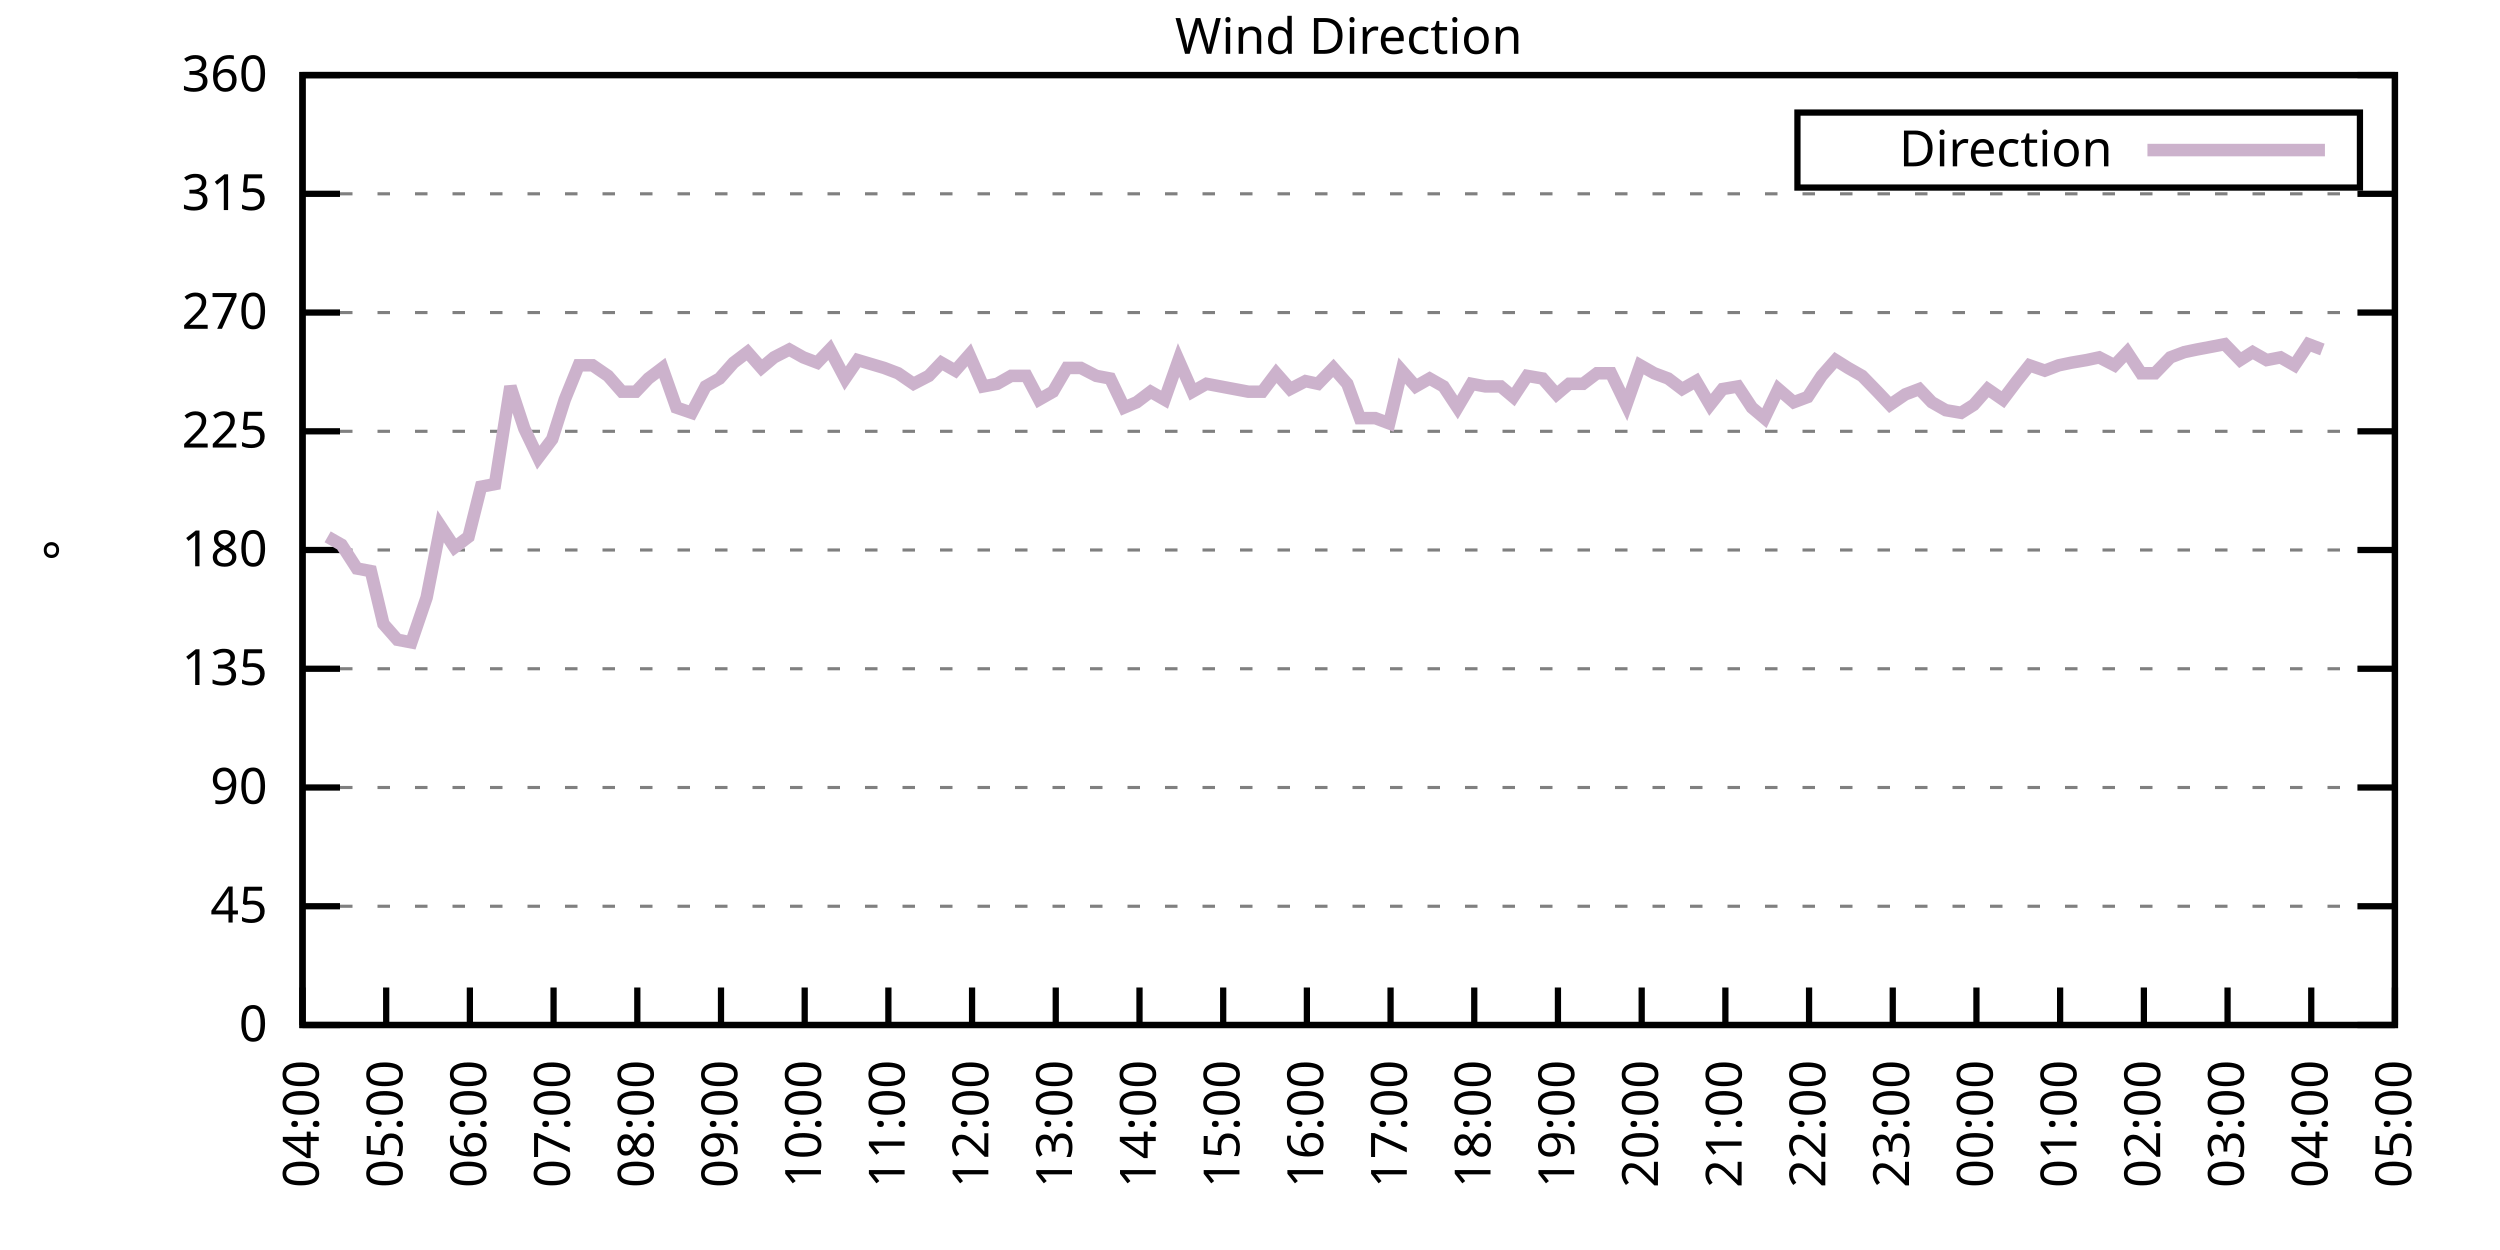
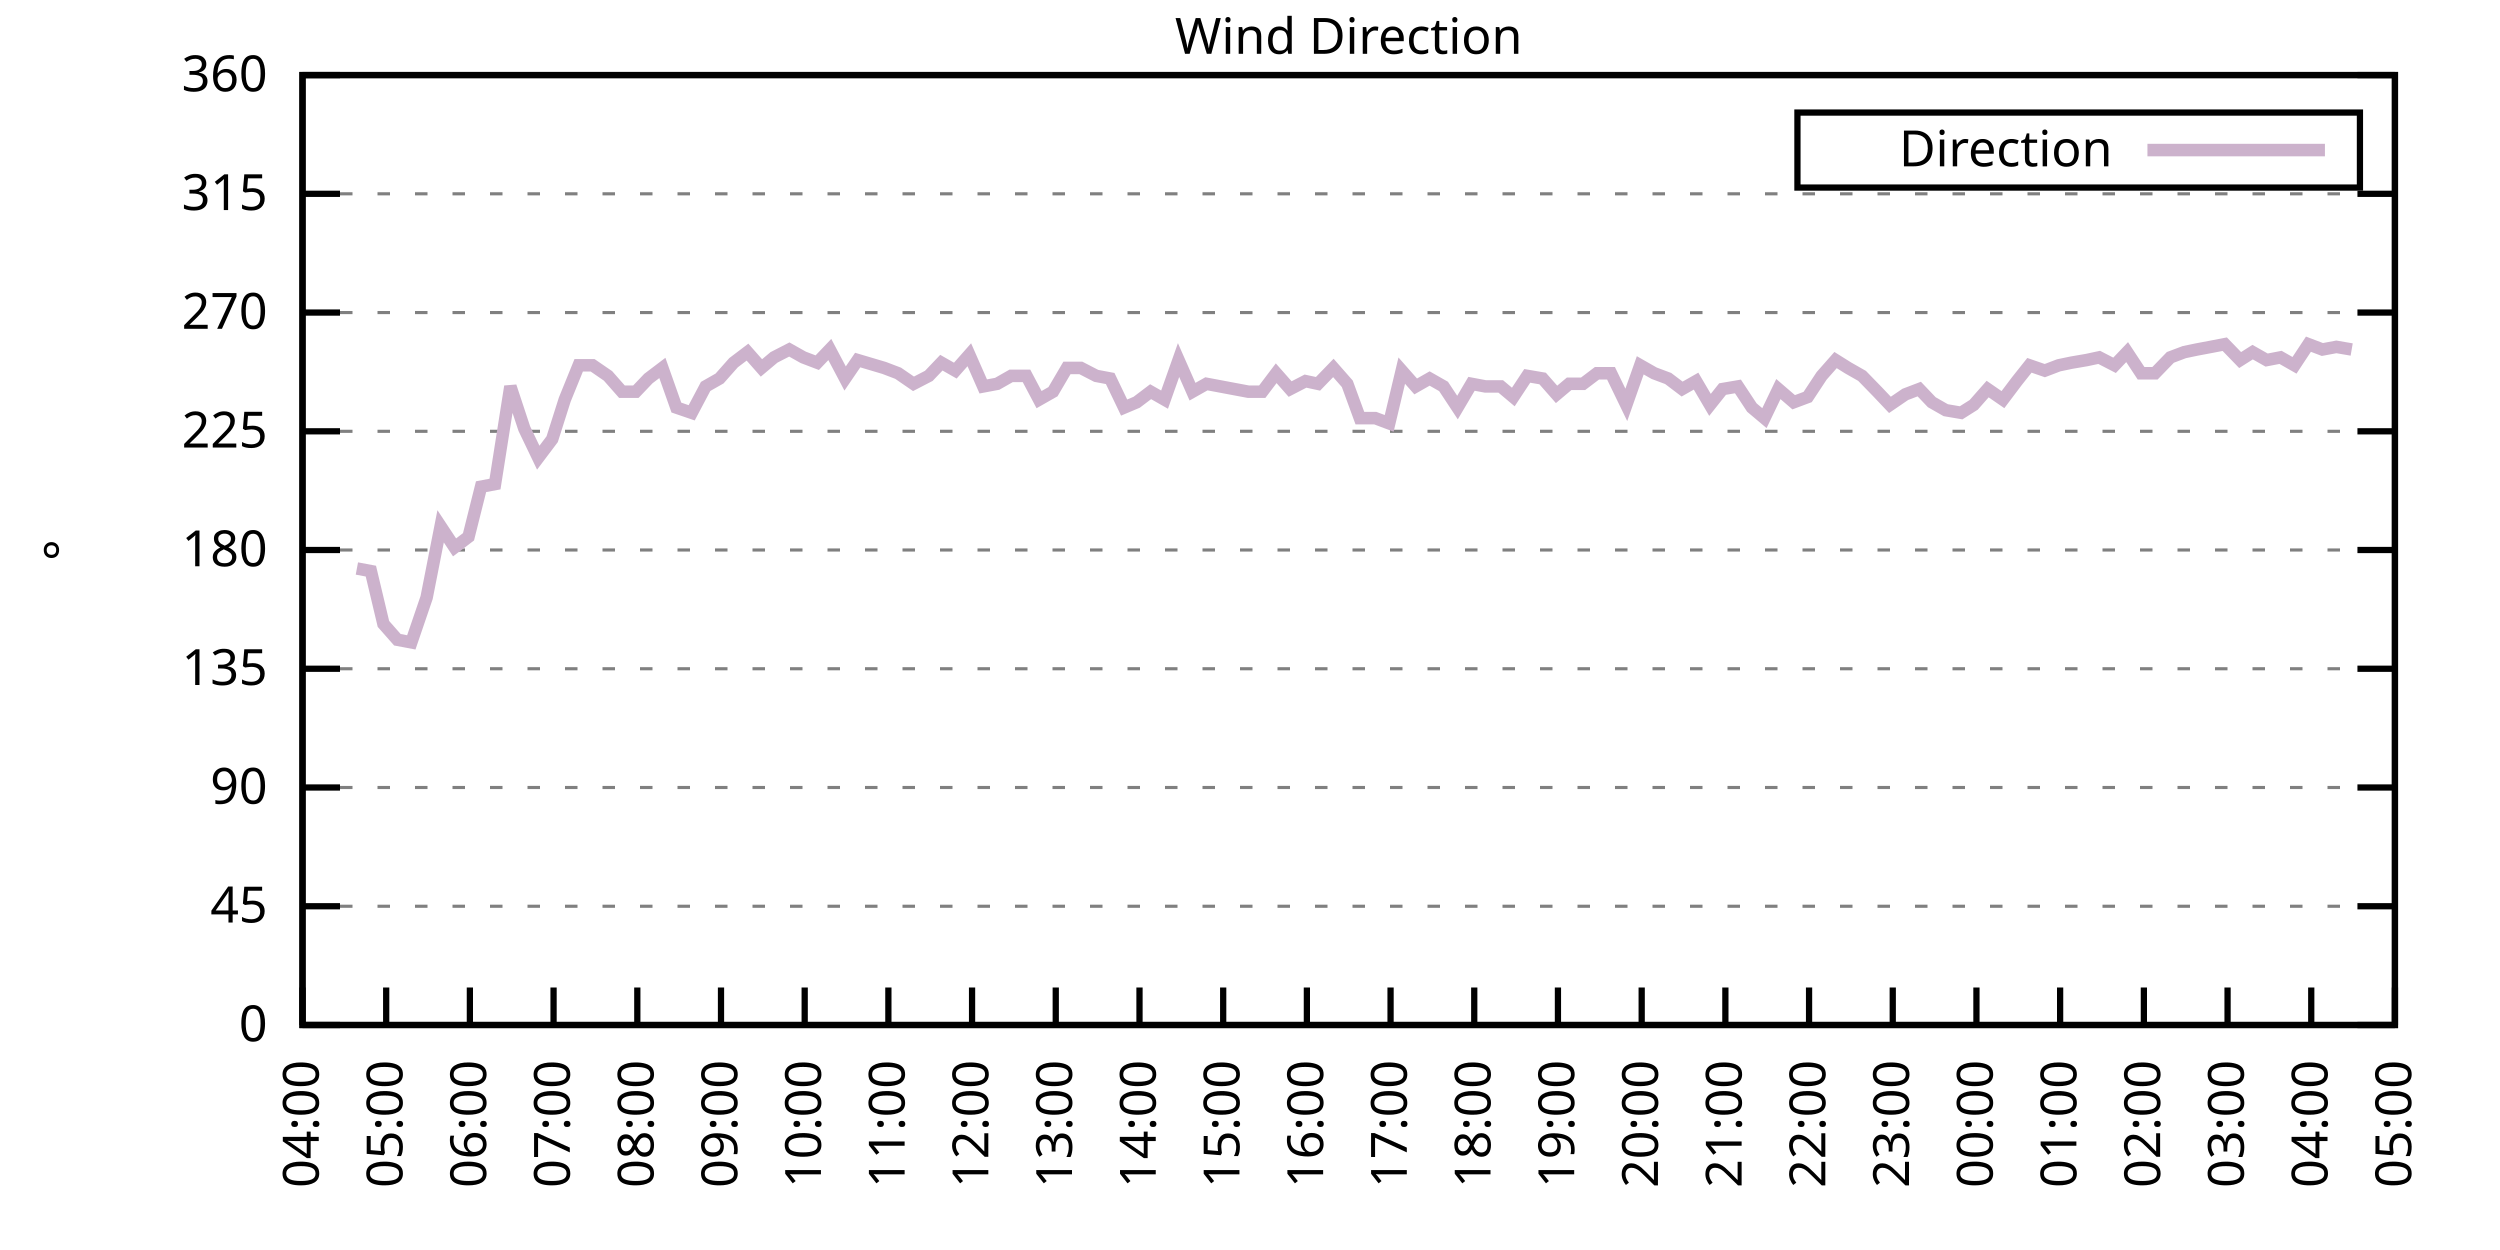
<svg xmlns="http://www.w3.org/2000/svg" xmlns:xlink="http://www.w3.org/1999/xlink" width="400" height="200" viewBox="0 0 400 200">
  <g id="gnuplot_canvas">
    <rect x="0" y="0" width="400" height="200" fill="none" />
    <defs>
      <circle id="gpDot" r="0.5" stroke-width="0.5" stroke="currentColor" />
      <path id="gpPt0" stroke-width="0.333" stroke="currentColor" d="M-1,0 h2 M0,-1 v2" />
      <path id="gpPt1" stroke-width="0.333" stroke="currentColor" d="M-1,-1 L1,1 M1,-1 L-1,1" />
      <path id="gpPt2" stroke-width="0.333" stroke="currentColor" d="M-1,0 L1,0 M0,-1 L0,1 M-1,-1 L1,1 M-1,1 L1,-1" />
      <rect id="gpPt3" stroke-width="0.333" stroke="currentColor" x="-1" y="-1" width="2" height="2" />
      <rect id="gpPt4" stroke-width="0.333" stroke="currentColor" fill="currentColor" x="-1" y="-1" width="2" height="2" />
      <circle id="gpPt5" stroke-width="0.333" stroke="currentColor" cx="0" cy="0" r="1" />
      <use xlink:href="#gpPt5" id="gpPt6" fill="currentColor" stroke="none" />
      <path id="gpPt7" stroke-width="0.333" stroke="currentColor" d="M0,-1.33 L-1.33,0.67 L1.33,0.67 z" />
      <use xlink:href="#gpPt7" id="gpPt8" fill="currentColor" stroke="none" />
      <use xlink:href="#gpPt7" id="gpPt9" stroke="currentColor" transform="rotate(180)" />
      <use xlink:href="#gpPt9" id="gpPt10" fill="currentColor" stroke="none" />
      <use xlink:href="#gpPt3" id="gpPt11" stroke="currentColor" transform="rotate(45)" />
      <use xlink:href="#gpPt11" id="gpPt12" fill="currentColor" stroke="none" />
      <path id="gpPt13" stroke-width="0.333" stroke="currentColor" d="M0,1.330 L1.265,0.411 L0.782,-1.067 L-0.782,-1.076 L-1.265,0.411 z" />
      <use xlink:href="#gpPt13" id="gpPt14" fill="currentColor" stroke="none" />
      <filter id="textbox" filterUnits="objectBoundingBox" x="0" y="0" height="1" width="1">
        <feFlood flood-color="white" flood-opacity="1" result="bgnd" />
        <feComposite in="SourceGraphic" in2="bgnd" operator="atop" />
      </filter>
      <filter id="greybox" filterUnits="objectBoundingBox" x="0" y="0" height="1" width="1">
        <feFlood flood-color="lightgrey" flood-opacity="1" result="grey" />
        <feComposite in="SourceGraphic" in2="grey" operator="atop" />
      </filter>
    </defs>
    <g fill="none" color="white" stroke="currentColor" stroke-width="1.00" stroke-linecap="butt" stroke-linejoin="miter">
</g>
    <g fill="none" color="black" stroke="currentColor" stroke-width="1.00" stroke-linecap="butt" stroke-linejoin="miter">
      <g stroke="none" shape-rendering="crispEdges">
        <polygon fill="rgb(255, 255, 255)" points="48.40,164.00 383.18,164.00 383.18,12.02 48.40,12.02 " />
      </g>
    </g>
    <g fill="none" color="black" stroke="currentColor" stroke-width="1.00" stroke-linecap="butt" stroke-linejoin="miter">
</g>
    <g fill="none" color="black" stroke="black" stroke-width="0.50" stroke-linecap="butt" stroke-linejoin="miter">
</g>
    <g fill="none" color="gray" stroke="currentColor" stroke-width="0.50" stroke-linecap="butt" stroke-linejoin="miter">
      <path stroke="gray" stroke-dasharray="2,4" class="gridline" d="M48.40,164.00 L383.19,164.00  " />
    </g>
    <g fill="none" color="gray" stroke="gray" stroke-width="1.00" stroke-linecap="butt" stroke-linejoin="miter">
</g>
    <g fill="none" color="black" stroke="currentColor" stroke-width="1.00" stroke-linecap="butt" stroke-linejoin="miter">
      <path stroke="black" d="M48.40,164.00 L54.40,164.00 M383.19,164.00 L377.19,164.00  " />
      <g transform="translate(42.80,166.60)" stroke="none" fill="black" font-family="Sans" font-size="8.00" text-anchor="end">
        <text>
          <tspan font-family="Sans"> 0</tspan>
        </text>
      </g>
    </g>
    <g fill="none" color="black" stroke="currentColor" stroke-width="1.00" stroke-linecap="butt" stroke-linejoin="miter">
</g>
    <g fill="none" color="black" stroke="black" stroke-width="0.50" stroke-linecap="butt" stroke-linejoin="miter">
</g>
    <g fill="none" color="gray" stroke="currentColor" stroke-width="0.50" stroke-linecap="butt" stroke-linejoin="miter">
      <path stroke="gray" stroke-dasharray="2,4" class="gridline" d="M48.40,145.00 L383.19,145.00  " />
    </g>
    <g fill="none" color="gray" stroke="gray" stroke-width="1.00" stroke-linecap="butt" stroke-linejoin="miter">
</g>
    <g fill="none" color="black" stroke="currentColor" stroke-width="1.00" stroke-linecap="butt" stroke-linejoin="miter">
      <path stroke="black" d="M48.40,145.00 L54.40,145.00 M383.19,145.00 L377.19,145.00  " />
      <g transform="translate(42.80,147.60)" stroke="none" fill="black" font-family="Sans" font-size="8.00" text-anchor="end">
        <text>
          <tspan font-family="Sans"> 45</tspan>
        </text>
      </g>
    </g>
    <g fill="none" color="black" stroke="currentColor" stroke-width="1.00" stroke-linecap="butt" stroke-linejoin="miter">
</g>
    <g fill="none" color="black" stroke="black" stroke-width="0.50" stroke-linecap="butt" stroke-linejoin="miter">
</g>
    <g fill="none" color="gray" stroke="currentColor" stroke-width="0.50" stroke-linecap="butt" stroke-linejoin="miter">
      <path stroke="gray" stroke-dasharray="2,4" class="gridline" d="M48.40,126.00 L383.19,126.00  " />
    </g>
    <g fill="none" color="gray" stroke="gray" stroke-width="1.00" stroke-linecap="butt" stroke-linejoin="miter">
</g>
    <g fill="none" color="black" stroke="currentColor" stroke-width="1.00" stroke-linecap="butt" stroke-linejoin="miter">
      <path stroke="black" d="M48.40,126.00 L54.40,126.00 M383.19,126.00 L377.19,126.00  " />
      <g transform="translate(42.80,128.60)" stroke="none" fill="black" font-family="Sans" font-size="8.00" text-anchor="end">
        <text>
          <tspan font-family="Sans"> 90</tspan>
        </text>
      </g>
    </g>
    <g fill="none" color="black" stroke="currentColor" stroke-width="1.00" stroke-linecap="butt" stroke-linejoin="miter">
</g>
    <g fill="none" color="black" stroke="black" stroke-width="0.50" stroke-linecap="butt" stroke-linejoin="miter">
</g>
    <g fill="none" color="gray" stroke="currentColor" stroke-width="0.50" stroke-linecap="butt" stroke-linejoin="miter">
      <path stroke="gray" stroke-dasharray="2,4" class="gridline" d="M48.40,107.00 L383.19,107.00  " />
    </g>
    <g fill="none" color="gray" stroke="gray" stroke-width="1.00" stroke-linecap="butt" stroke-linejoin="miter">
</g>
    <g fill="none" color="black" stroke="currentColor" stroke-width="1.00" stroke-linecap="butt" stroke-linejoin="miter">
      <path stroke="black" d="M48.40,107.00 L54.40,107.00 M383.19,107.00 L377.19,107.00  " />
      <g transform="translate(42.80,109.60)" stroke="none" fill="black" font-family="Sans" font-size="8.00" text-anchor="end">
        <text>
          <tspan font-family="Sans"> 135</tspan>
        </text>
      </g>
    </g>
    <g fill="none" color="black" stroke="currentColor" stroke-width="1.00" stroke-linecap="butt" stroke-linejoin="miter">
</g>
    <g fill="none" color="black" stroke="black" stroke-width="0.50" stroke-linecap="butt" stroke-linejoin="miter">
</g>
    <g fill="none" color="gray" stroke="currentColor" stroke-width="0.50" stroke-linecap="butt" stroke-linejoin="miter">
      <path stroke="gray" stroke-dasharray="2,4" class="gridline" d="M48.40,88.00 L383.19,88.00  " />
    </g>
    <g fill="none" color="gray" stroke="gray" stroke-width="1.00" stroke-linecap="butt" stroke-linejoin="miter">
</g>
    <g fill="none" color="black" stroke="currentColor" stroke-width="1.00" stroke-linecap="butt" stroke-linejoin="miter">
      <path stroke="black" d="M48.40,88.00 L54.40,88.00 M383.19,88.00 L377.19,88.00  " />
      <g transform="translate(42.80,90.60)" stroke="none" fill="black" font-family="Sans" font-size="8.00" text-anchor="end">
        <text>
          <tspan font-family="Sans"> 180</tspan>
        </text>
      </g>
    </g>
    <g fill="none" color="black" stroke="currentColor" stroke-width="1.00" stroke-linecap="butt" stroke-linejoin="miter">
</g>
    <g fill="none" color="black" stroke="black" stroke-width="0.50" stroke-linecap="butt" stroke-linejoin="miter">
</g>
    <g fill="none" color="gray" stroke="currentColor" stroke-width="0.50" stroke-linecap="butt" stroke-linejoin="miter">
      <path stroke="gray" stroke-dasharray="2,4" class="gridline" d="M48.40,69.01 L383.19,69.01  " />
    </g>
    <g fill="none" color="gray" stroke="gray" stroke-width="1.00" stroke-linecap="butt" stroke-linejoin="miter">
</g>
    <g fill="none" color="black" stroke="currentColor" stroke-width="1.00" stroke-linecap="butt" stroke-linejoin="miter">
      <path stroke="black" d="M48.40,69.01 L54.40,69.01 M383.19,69.01 L377.19,69.01  " />
      <g transform="translate(42.80,71.61)" stroke="none" fill="black" font-family="Sans" font-size="8.00" text-anchor="end">
        <text>
          <tspan font-family="Sans"> 225</tspan>
        </text>
      </g>
    </g>
    <g fill="none" color="black" stroke="currentColor" stroke-width="1.00" stroke-linecap="butt" stroke-linejoin="miter">
</g>
    <g fill="none" color="black" stroke="black" stroke-width="0.50" stroke-linecap="butt" stroke-linejoin="miter">
</g>
    <g fill="none" color="gray" stroke="currentColor" stroke-width="0.50" stroke-linecap="butt" stroke-linejoin="miter">
      <path stroke="gray" stroke-dasharray="2,4" class="gridline" d="M48.40,50.01 L383.19,50.01  " />
    </g>
    <g fill="none" color="gray" stroke="gray" stroke-width="1.00" stroke-linecap="butt" stroke-linejoin="miter">
</g>
    <g fill="none" color="black" stroke="currentColor" stroke-width="1.00" stroke-linecap="butt" stroke-linejoin="miter">
      <path stroke="black" d="M48.40,50.01 L54.40,50.01 M383.19,50.01 L377.19,50.01  " />
      <g transform="translate(42.80,52.61)" stroke="none" fill="black" font-family="Sans" font-size="8.00" text-anchor="end">
        <text>
          <tspan font-family="Sans"> 270</tspan>
        </text>
      </g>
    </g>
    <g fill="none" color="black" stroke="currentColor" stroke-width="1.00" stroke-linecap="butt" stroke-linejoin="miter">
</g>
    <g fill="none" color="black" stroke="black" stroke-width="0.50" stroke-linecap="butt" stroke-linejoin="miter">
</g>
    <g fill="none" color="gray" stroke="currentColor" stroke-width="0.50" stroke-linecap="butt" stroke-linejoin="miter">
      <path stroke="gray" stroke-dasharray="2,4" class="gridline" d="M48.40,31.01 L383.19,31.01  " />
    </g>
    <g fill="none" color="gray" stroke="gray" stroke-width="1.00" stroke-linecap="butt" stroke-linejoin="miter">
</g>
    <g fill="none" color="black" stroke="currentColor" stroke-width="1.00" stroke-linecap="butt" stroke-linejoin="miter">
      <path stroke="black" d="M48.40,31.01 L54.40,31.01 M383.19,31.01 L377.19,31.01  " />
      <g transform="translate(42.80,33.61)" stroke="none" fill="black" font-family="Sans" font-size="8.00" text-anchor="end">
        <text>
          <tspan font-family="Sans"> 315</tspan>
        </text>
      </g>
    </g>
    <g fill="none" color="black" stroke="currentColor" stroke-width="1.00" stroke-linecap="butt" stroke-linejoin="miter">
</g>
    <g fill="none" color="black" stroke="black" stroke-width="0.50" stroke-linecap="butt" stroke-linejoin="miter">
</g>
    <g fill="none" color="gray" stroke="currentColor" stroke-width="0.50" stroke-linecap="butt" stroke-linejoin="miter">
      <path stroke="gray" stroke-dasharray="2,4" class="gridline" d="M48.40,12.01 L383.19,12.01  " />
    </g>
    <g fill="none" color="gray" stroke="gray" stroke-width="1.00" stroke-linecap="butt" stroke-linejoin="miter">
</g>
    <g fill="none" color="black" stroke="currentColor" stroke-width="1.00" stroke-linecap="butt" stroke-linejoin="miter">
      <path stroke="black" d="M48.40,12.01 L54.40,12.01 M383.19,12.01 L377.19,12.01  " />
      <g transform="translate(42.80,14.61)" stroke="none" fill="black" font-family="Sans" font-size="8.00" text-anchor="end">
        <text>
          <tspan font-family="Sans"> 360</tspan>
        </text>
      </g>
    </g>
    <g fill="none" color="black" stroke="currentColor" stroke-width="1.00" stroke-linecap="butt" stroke-linejoin="miter">
      <path stroke="black" d="M48.40,164.00 L48.40,158.00  " />
      <g transform="translate(51.00,169.60) rotate(270.00)" stroke="none" fill="black" font-family="Sans" font-size="8.00" text-anchor="end">
        <text>
          <tspan font-family="Sans">04:00</tspan>
        </text>
      </g>
    </g>
    <g fill="none" color="black" stroke="currentColor" stroke-width="1.00" stroke-linecap="butt" stroke-linejoin="miter">
      <path stroke="black" d="M61.79,164.00 L61.79,158.00  " />
      <g transform="translate(64.39,169.60) rotate(270.00)" stroke="none" fill="black" font-family="Sans" font-size="8.00" text-anchor="end">
        <text>
          <tspan font-family="Sans">05:00</tspan>
        </text>
      </g>
    </g>
    <g fill="none" color="black" stroke="currentColor" stroke-width="1.00" stroke-linecap="butt" stroke-linejoin="miter">
      <path stroke="black" d="M75.18,164.00 L75.18,158.00  " />
      <g transform="translate(77.78,169.60) rotate(270.00)" stroke="none" fill="black" font-family="Sans" font-size="8.00" text-anchor="end">
        <text>
          <tspan font-family="Sans">06:00</tspan>
        </text>
      </g>
    </g>
    <g fill="none" color="black" stroke="currentColor" stroke-width="1.00" stroke-linecap="butt" stroke-linejoin="miter">
      <path stroke="black" d="M88.57,164.00 L88.57,158.00  " />
      <g transform="translate(91.17,169.60) rotate(270.00)" stroke="none" fill="black" font-family="Sans" font-size="8.00" text-anchor="end">
        <text>
          <tspan font-family="Sans">07:00</tspan>
        </text>
      </g>
    </g>
    <g fill="none" color="black" stroke="currentColor" stroke-width="1.00" stroke-linecap="butt" stroke-linejoin="miter">
      <path stroke="black" d="M101.97,164.00 L101.97,158.00  " />
      <g transform="translate(104.57,169.60) rotate(270.00)" stroke="none" fill="black" font-family="Sans" font-size="8.00" text-anchor="end">
        <text>
          <tspan font-family="Sans">08:00</tspan>
        </text>
      </g>
    </g>
    <g fill="none" color="black" stroke="currentColor" stroke-width="1.00" stroke-linecap="butt" stroke-linejoin="miter">
      <path stroke="black" d="M115.36,164.00 L115.36,158.00  " />
      <g transform="translate(117.96,169.60) rotate(270.00)" stroke="none" fill="black" font-family="Sans" font-size="8.00" text-anchor="end">
        <text>
          <tspan font-family="Sans">09:00</tspan>
        </text>
      </g>
    </g>
    <g fill="none" color="black" stroke="currentColor" stroke-width="1.00" stroke-linecap="butt" stroke-linejoin="miter">
      <path stroke="black" d="M128.75,164.00 L128.75,158.00  " />
      <g transform="translate(131.35,169.60) rotate(270.00)" stroke="none" fill="black" font-family="Sans" font-size="8.00" text-anchor="end">
        <text>
          <tspan font-family="Sans">10:00</tspan>
        </text>
      </g>
    </g>
    <g fill="none" color="black" stroke="currentColor" stroke-width="1.00" stroke-linecap="butt" stroke-linejoin="miter">
      <path stroke="black" d="M142.14,164.00 L142.14,158.00  " />
      <g transform="translate(144.74,169.60) rotate(270.00)" stroke="none" fill="black" font-family="Sans" font-size="8.00" text-anchor="end">
        <text>
          <tspan font-family="Sans">11:00</tspan>
        </text>
      </g>
    </g>
    <g fill="none" color="black" stroke="currentColor" stroke-width="1.00" stroke-linecap="butt" stroke-linejoin="miter">
      <path stroke="black" d="M155.53,164.00 L155.53,158.00  " />
      <g transform="translate(158.13,169.60) rotate(270.00)" stroke="none" fill="black" font-family="Sans" font-size="8.00" text-anchor="end">
        <text>
          <tspan font-family="Sans">12:00</tspan>
        </text>
      </g>
    </g>
    <g fill="none" color="black" stroke="currentColor" stroke-width="1.00" stroke-linecap="butt" stroke-linejoin="miter">
      <path stroke="black" d="M168.92,164.00 L168.92,158.00  " />
      <g transform="translate(171.52,169.60) rotate(270.00)" stroke="none" fill="black" font-family="Sans" font-size="8.00" text-anchor="end">
        <text>
          <tspan font-family="Sans">13:00</tspan>
        </text>
      </g>
    </g>
    <g fill="none" color="black" stroke="currentColor" stroke-width="1.00" stroke-linecap="butt" stroke-linejoin="miter">
      <path stroke="black" d="M182.32,164.00 L182.32,158.00  " />
      <g transform="translate(184.92,169.60) rotate(270.00)" stroke="none" fill="black" font-family="Sans" font-size="8.00" text-anchor="end">
        <text>
          <tspan font-family="Sans">14:00</tspan>
        </text>
      </g>
    </g>
    <g fill="none" color="black" stroke="currentColor" stroke-width="1.00" stroke-linecap="butt" stroke-linejoin="miter">
      <path stroke="black" d="M195.71,164.00 L195.71,158.00  " />
      <g transform="translate(198.31,169.60) rotate(270.00)" stroke="none" fill="black" font-family="Sans" font-size="8.00" text-anchor="end">
        <text>
          <tspan font-family="Sans">15:00</tspan>
        </text>
      </g>
    </g>
    <g fill="none" color="black" stroke="currentColor" stroke-width="1.00" stroke-linecap="butt" stroke-linejoin="miter">
      <path stroke="black" d="M209.10,164.00 L209.10,158.00  " />
      <g transform="translate(211.70,169.60) rotate(270.00)" stroke="none" fill="black" font-family="Sans" font-size="8.00" text-anchor="end">
        <text>
          <tspan font-family="Sans">16:00</tspan>
        </text>
      </g>
    </g>
    <g fill="none" color="black" stroke="currentColor" stroke-width="1.00" stroke-linecap="butt" stroke-linejoin="miter">
      <path stroke="black" d="M222.49,164.00 L222.49,158.00  " />
      <g transform="translate(225.09,169.60) rotate(270.00)" stroke="none" fill="black" font-family="Sans" font-size="8.00" text-anchor="end">
        <text>
          <tspan font-family="Sans">17:00</tspan>
        </text>
      </g>
    </g>
    <g fill="none" color="black" stroke="currentColor" stroke-width="1.00" stroke-linecap="butt" stroke-linejoin="miter">
      <path stroke="black" d="M235.88,164.00 L235.88,158.00  " />
      <g transform="translate(238.48,169.60) rotate(270.00)" stroke="none" fill="black" font-family="Sans" font-size="8.00" text-anchor="end">
        <text>
          <tspan font-family="Sans">18:00</tspan>
        </text>
      </g>
    </g>
    <g fill="none" color="black" stroke="currentColor" stroke-width="1.00" stroke-linecap="butt" stroke-linejoin="miter">
      <path stroke="black" d="M249.27,164.00 L249.27,158.00  " />
      <g transform="translate(251.87,169.60) rotate(270.00)" stroke="none" fill="black" font-family="Sans" font-size="8.00" text-anchor="end">
        <text>
          <tspan font-family="Sans">19:00</tspan>
        </text>
      </g>
    </g>
    <g fill="none" color="black" stroke="currentColor" stroke-width="1.00" stroke-linecap="butt" stroke-linejoin="miter">
      <path stroke="black" d="M262.67,164.00 L262.67,158.00  " />
      <g transform="translate(265.27,169.60) rotate(270.00)" stroke="none" fill="black" font-family="Sans" font-size="8.00" text-anchor="end">
        <text>
          <tspan font-family="Sans">20:00</tspan>
        </text>
      </g>
    </g>
    <g fill="none" color="black" stroke="currentColor" stroke-width="1.00" stroke-linecap="butt" stroke-linejoin="miter">
      <path stroke="black" d="M276.06,164.00 L276.06,158.00  " />
      <g transform="translate(278.66,169.60) rotate(270.00)" stroke="none" fill="black" font-family="Sans" font-size="8.00" text-anchor="end">
        <text>
          <tspan font-family="Sans">21:00</tspan>
        </text>
      </g>
    </g>
    <g fill="none" color="black" stroke="currentColor" stroke-width="1.00" stroke-linecap="butt" stroke-linejoin="miter">
      <path stroke="black" d="M289.45,164.00 L289.45,158.00  " />
      <g transform="translate(292.05,169.60) rotate(270.00)" stroke="none" fill="black" font-family="Sans" font-size="8.00" text-anchor="end">
        <text>
          <tspan font-family="Sans">22:00</tspan>
        </text>
      </g>
    </g>
    <g fill="none" color="black" stroke="currentColor" stroke-width="1.00" stroke-linecap="butt" stroke-linejoin="miter">
      <path stroke="black" d="M302.84,164.00 L302.84,158.00  " />
      <g transform="translate(305.44,169.60) rotate(270.00)" stroke="none" fill="black" font-family="Sans" font-size="8.00" text-anchor="end">
        <text>
          <tspan font-family="Sans">23:00</tspan>
        </text>
      </g>
    </g>
    <g fill="none" color="black" stroke="currentColor" stroke-width="1.00" stroke-linecap="butt" stroke-linejoin="miter">
      <path stroke="black" d="M316.23,164.00 L316.23,158.00  " />
      <g transform="translate(318.83,169.60) rotate(270.00)" stroke="none" fill="black" font-family="Sans" font-size="8.00" text-anchor="end">
        <text>
          <tspan font-family="Sans">00:00</tspan>
        </text>
      </g>
    </g>
    <g fill="none" color="black" stroke="currentColor" stroke-width="1.00" stroke-linecap="butt" stroke-linejoin="miter">
      <path stroke="black" d="M329.62,164.00 L329.62,158.00  " />
      <g transform="translate(332.22,169.60) rotate(270.00)" stroke="none" fill="black" font-family="Sans" font-size="8.00" text-anchor="end">
        <text>
          <tspan font-family="Sans">01:00</tspan>
        </text>
      </g>
    </g>
    <g fill="none" color="black" stroke="currentColor" stroke-width="1.00" stroke-linecap="butt" stroke-linejoin="miter">
      <path stroke="black" d="M343.02,164.00 L343.02,158.00  " />
      <g transform="translate(345.62,169.60) rotate(270.00)" stroke="none" fill="black" font-family="Sans" font-size="8.00" text-anchor="end">
        <text>
          <tspan font-family="Sans">02:00</tspan>
        </text>
      </g>
    </g>
    <g fill="none" color="black" stroke="currentColor" stroke-width="1.00" stroke-linecap="butt" stroke-linejoin="miter">
      <path stroke="black" d="M356.41,164.00 L356.41,158.00  " />
      <g transform="translate(359.01,169.60) rotate(270.00)" stroke="none" fill="black" font-family="Sans" font-size="8.00" text-anchor="end">
        <text>
          <tspan font-family="Sans">03:00</tspan>
        </text>
      </g>
    </g>
    <g fill="none" color="black" stroke="currentColor" stroke-width="1.00" stroke-linecap="butt" stroke-linejoin="miter">
      <path stroke="black" d="M369.80,164.00 L369.80,158.00  " />
      <g transform="translate(372.40,169.60) rotate(270.00)" stroke="none" fill="black" font-family="Sans" font-size="8.00" text-anchor="end">
        <text>
          <tspan font-family="Sans">04:00</tspan>
        </text>
      </g>
    </g>
    <g fill="none" color="black" stroke="currentColor" stroke-width="1.00" stroke-linecap="butt" stroke-linejoin="miter">
      <path stroke="black" d="M383.19,164.00 L383.19,158.00  " />
      <g transform="translate(385.79,169.60) rotate(270.00)" stroke="none" fill="black" font-family="Sans" font-size="8.00" text-anchor="end">
        <text>
          <tspan font-family="Sans">05:00</tspan>
        </text>
      </g>
    </g>
    <g fill="none" color="black" stroke="currentColor" stroke-width="1.00" stroke-linecap="butt" stroke-linejoin="miter">
</g>
    <g fill="none" color="black" stroke="currentColor" stroke-width="1.00" stroke-linecap="butt" stroke-linejoin="miter">
      <path stroke="black" d="M48.40,12.01 L48.40,164.00 L383.19,164.00 L383.19,12.01 L48.40,12.01 Z  " />
    </g>
    <g fill="none" color="black" stroke="currentColor" stroke-width="1.00" stroke-linecap="butt" stroke-linejoin="miter">
</g>
    <g fill="none" color="black" stroke="currentColor" stroke-width="1.00" stroke-linecap="butt" stroke-linejoin="miter">
      <path stroke="black" d="M287.59,30.01 L287.59,18.01 L377.59,18.01 L377.59,30.01 L287.59,30.01 Z  " />
    </g>
    <g id="Wind_direction_plot_1">
      <g fill="none" color="white" stroke="black" stroke-width="2.00" stroke-linecap="butt" stroke-linejoin="miter">
</g>
      <g fill="none" color="black" stroke="currentColor" stroke-width="2.00" stroke-linecap="butt" stroke-linejoin="miter">
        <g transform="translate(337.99,26.61)" stroke="none" fill="black" font-family="Sans" font-size="8.00" text-anchor="end">
          <text>
            <tspan font-family="Sans">Direction</tspan>
          </text>
        </g>
      </g>
      <g fill="none" color="black" stroke="currentColor" stroke-width="2.00" stroke-linecap="butt" stroke-linejoin="miter">
-         <path stroke="rgb(204, 178, 204)" d="M343.59,24.01 L371.99,24.01 M52.42,85.89 L54.65,87.16 L57.10,90.96 L59.34,91.38 L61.35,99.83 L63.58,102.36   L65.81,102.78 L68.26,95.60 L70.50,84.21 L72.73,87.58 L74.96,85.89 L76.97,77.87 L79.20,77.45 L81.66,61.83   L83.89,68.58 L86.12,73.23 L88.35,70.27 L90.36,63.94 L92.59,58.45 L94.82,58.45 L97.28,60.14 L99.51,62.67   L101.74,62.67 L103.75,60.56 L105.98,58.87 L108.22,65.21 L110.67,66.05 L112.90,61.83 L115.13,60.56 L117.37,58.03   L119.60,56.34 L121.83,58.87 L123.84,57.18 L126.29,55.92 L128.53,57.18 L130.76,58.03 L132.77,55.92 L135.22,60.56   L137.23,57.61 L141.47,58.87 L143.70,59.72 L146.16,61.41 L148.61,60.14 L150.62,58.03 L152.85,59.30 L155.09,56.76   L157.32,61.83 L159.55,61.41 L161.78,60.14 L164.24,60.14 L166.25,63.94 L168.48,62.67 L170.71,58.87 L172.94,58.87   L175.40,60.14 L177.63,60.56 L179.86,65.21 L181.87,64.36 L184.10,62.67 L186.33,63.94 L188.57,57.61 L190.80,62.67   L193.03,61.41 L195.26,61.83 L197.49,62.25 L199.73,62.67 L201.96,62.67 L204.19,59.72 L206.42,62.25 L208.88,60.98   L210.88,61.41 L213.34,58.87 L215.57,61.41 L217.58,66.90 L220.04,66.90 L222.27,67.74 L224.28,59.30 L226.51,61.83   L228.74,60.56 L230.97,61.83 L233.20,65.21 L235.44,61.41 L237.67,61.83 L240.12,61.83 L242.13,63.52 L244.36,60.14   L246.82,60.56 L249.05,63.10 L251.06,61.41 L253.29,61.41 L255.52,59.72 L257.76,59.72 L260.21,64.78 L262.44,58.45   L264.67,59.72 L266.91,60.56 L269.14,62.25 L271.37,60.98 L273.60,64.78 L275.61,62.25 L278.07,61.83 L280.30,65.21   L282.31,66.90 L284.54,62.25 L286.99,64.36 L289.23,63.52 L291.46,60.14 L293.69,57.61 L295.70,58.87 L297.93,60.14   L300.39,62.67 L302.39,64.78 L304.85,63.10 L307.08,62.25 L309.09,64.36 L311.32,65.63 L313.78,66.05 L315.79,64.78   L318.02,62.25 L320.47,63.94 L322.70,60.98 L324.71,58.45 L327.17,59.30 L329.40,58.45 L331.41,58.03 L333.86,57.61   L335.87,57.18 L338.33,58.45 L340.34,56.34 L342.57,59.72 L344.80,59.72 L347.26,57.18 L349.49,56.34 L351.50,55.92   L353.73,55.50 L355.96,55.07 L358.42,57.61 L360.42,56.34 L362.66,57.61 L364.89,57.18 L367.12,58.45 L369.35,55.07   L371.58,55.92  " />
+         <path stroke="rgb(204, 178, 204)" d="M343.59,24.01 L371.99,24.01 M57.10,90.96 L59.34,91.38 L61.35,99.83 L63.58,102.36 L65.81,102.78 L68.26,95.60   L70.50,84.21 L72.73,87.58 L74.96,85.89 L76.97,77.87 L79.20,77.45 L81.66,61.83 L83.89,68.58 L86.12,73.23   L88.35,70.27 L90.36,63.94 L92.59,58.45 L94.82,58.45 L97.28,60.14 L99.51,62.67 L101.74,62.67 L103.75,60.56   L105.98,58.87 L108.22,65.21 L110.67,66.05 L112.90,61.83 L115.13,60.56 L117.37,58.03 L119.60,56.34 L121.83,58.87   L123.84,57.18 L126.29,55.92 L128.53,57.18 L130.76,58.03 L132.77,55.92 L135.22,60.56 L137.23,57.61 L141.47,58.87   L143.70,59.72 L146.16,61.41 L148.61,60.14 L150.62,58.03 L152.85,59.30 L155.09,56.76 L157.32,61.83 L159.55,61.41   L161.78,60.14 L164.24,60.14 L166.25,63.94 L168.48,62.67 L170.71,58.87 L172.94,58.87 L175.40,60.14 L177.63,60.56   L179.86,65.21 L181.87,64.36 L184.10,62.67 L186.33,63.94 L188.57,57.61 L190.80,62.67 L193.03,61.41 L195.26,61.83   L197.49,62.25 L199.73,62.67 L201.96,62.67 L204.19,59.72 L206.42,62.25 L208.88,60.98 L210.88,61.41 L213.34,58.87   L215.57,61.41 L217.58,66.90 L220.04,66.90 L222.27,67.74 L224.28,59.30 L226.51,61.83 L228.74,60.56 L230.97,61.83   L233.20,65.21 L235.44,61.41 L237.67,61.83 L240.12,61.83 L242.13,63.52 L244.36,60.14 L246.82,60.56 L249.05,63.10   L251.06,61.41 L253.29,61.41 L255.52,59.72 L257.76,59.72 L260.21,64.78 L262.44,58.45 L264.67,59.72 L266.91,60.56   L269.14,62.25 L271.37,60.98 L273.60,64.78 L275.61,62.25 L278.07,61.83 L280.30,65.21 L282.31,66.90 L284.54,62.25   L286.99,64.36 L289.23,63.52 L291.46,60.14 L293.69,57.61 L295.70,58.87 L297.93,60.14 L300.39,62.67 L302.39,64.78   L304.85,63.10 L307.08,62.25 L309.09,64.36 L311.32,65.63 L313.78,66.05 L315.79,64.78 L318.02,62.25 L320.47,63.94   L322.70,60.98 L324.71,58.45 L327.17,59.30 L329.40,58.45 L331.41,58.03 L333.86,57.61 L335.87,57.18 L338.33,58.45   L340.34,56.34 L342.57,59.72 L344.80,59.72 L347.26,57.18 L349.49,56.34 L351.50,55.92 L353.73,55.50 L355.96,55.07   L358.42,57.61 L360.42,56.34 L362.66,57.61 L364.89,57.18 L367.12,58.45 L369.35,55.07 L371.58,55.92 L373.82,55.50   L376.27,55.92  " />
      </g>
    </g>
    <g fill="none" color="black" stroke="currentColor" stroke-width="2.00" stroke-linecap="butt" stroke-linejoin="miter">
</g>
    <g fill="none" color="black" stroke="black" stroke-width="1.00" stroke-linecap="butt" stroke-linejoin="miter">
</g>
    <g fill="none" color="black" stroke="currentColor" stroke-width="1.00" stroke-linecap="butt" stroke-linejoin="miter">
      <path stroke="black" d="M48.40,12.01 L48.40,164.00 L383.19,164.00 L383.19,12.01 L48.40,12.01 Z  " />
      <g transform="translate(12.80,88.01) rotate(270.00)" stroke="none" fill="black" font-family="Sans" font-size="8.00" text-anchor="middle">
        <text>
          <tspan font-family="Sans">°</tspan>
        </text>
      </g>
    </g>
    <g fill="none" color="black" stroke="currentColor" stroke-width="1.00" stroke-linecap="butt" stroke-linejoin="miter">
</g>
    <g fill="none" color="black" stroke="currentColor" stroke-width="1.00" stroke-linecap="butt" stroke-linejoin="miter">
      <g transform="translate(215.79,8.61)" stroke="none" fill="black" font-family="Sans" font-size="8.00" text-anchor="middle">
        <text>
          <tspan font-family="Sans">Wind Direction</tspan>
        </text>
      </g>
    </g>
    <g fill="none" color="black" stroke="currentColor" stroke-width="1.00" stroke-linecap="butt" stroke-linejoin="miter">
</g>
  </g>
</svg>
